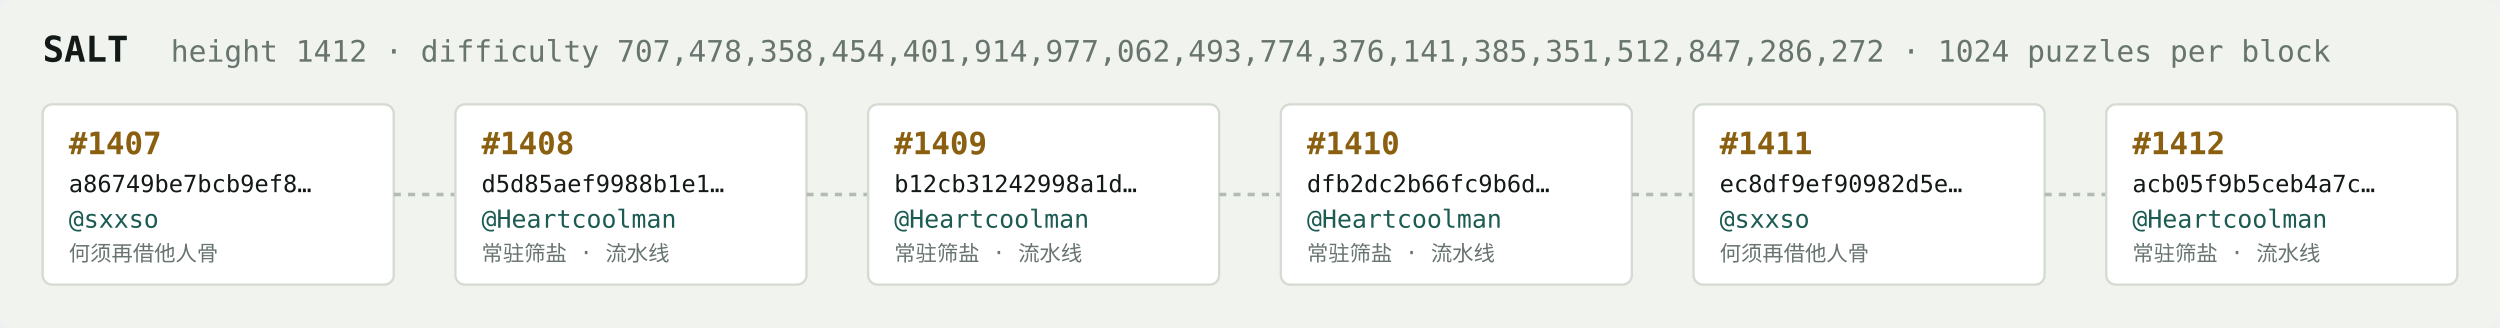
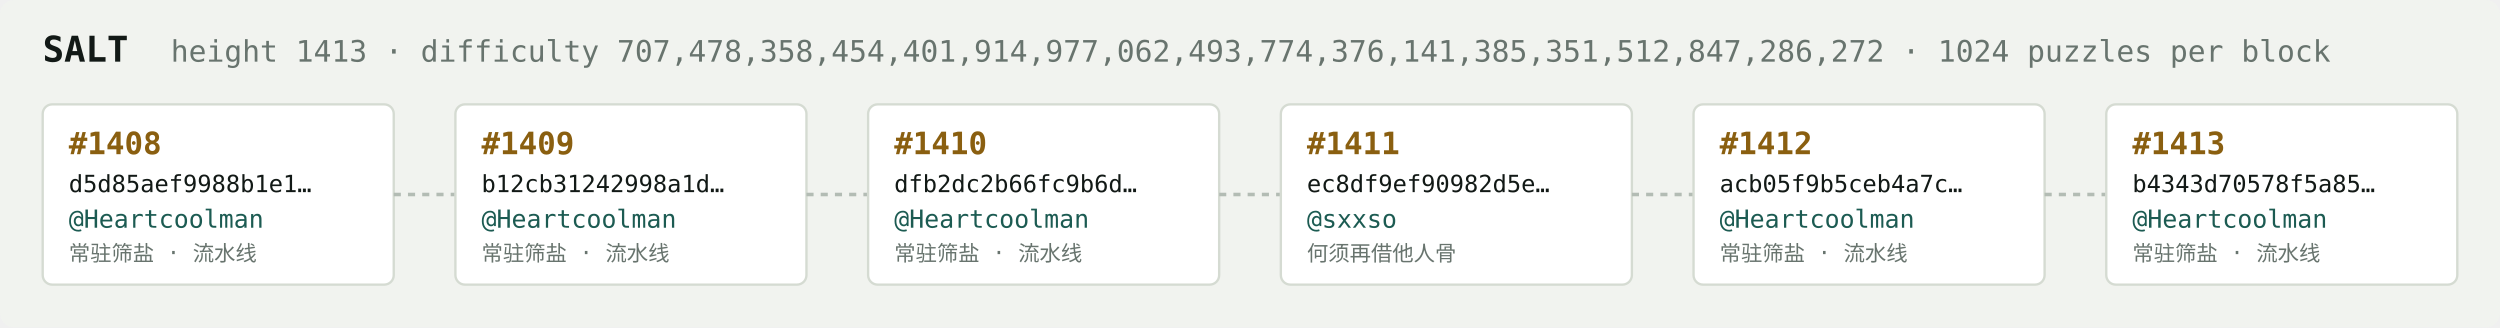
<svg xmlns="http://www.w3.org/2000/svg" width="1054" height="138" viewBox="0 0 1054 138" font-family="ui-monospace,SFMono-Regular,Menlo,monospace">
  <rect fill="#f1f3ef" width="1054" height="138" rx="6" />
  <text x="18" y="26" fill="#121916" font-size="15" font-weight="700">SALT</text>
-   <text x="72" y="26" fill="#68746e" font-size="12.5">height 1412 · difficulty 707,478,358,454,401,914,977,062,493,774,376,141,385,351,512,847,286,272 · 1024 puzzles per block</text>
+   <text x="72" y="26" fill="#68746e" font-size="12.5">height 1413 · difficulty 707,478,358,454,401,914,977,062,493,774,376,141,385,351,512,847,286,272 · 1024 puzzles per block</text>
  <rect x="18" y="44" width="148" height="76" rx="4" fill="#ffffff" stroke="#d5dbd2" stroke-width="1" />
-   <text x="29" y="65" fill="#8a5f10" font-size="13" font-weight="700">#1407</text>
-   <text x="29" y="81" fill="#121916" font-size="10">a86749be7bcb9ef8…</text>
-   <text x="29" y="96" fill="#1c5b52" font-size="10.5">@sxxso</text>
-   <text x="29" y="110" fill="#68746e" font-size="9">何须再借他人骨</text>
+   <text x="29" y="65" fill="#8a5f10" font-size="13" font-weight="700">#1408</text>
+   <text x="29" y="81" fill="#121916" font-size="10">d5d85aef9988b1e1…</text>
+   <text x="29" y="96" fill="#1c5b52" font-size="10.5">@Heartcoolman</text>
+   <text x="29" y="110" fill="#68746e" font-size="9">常驻筛盐 · 流水线</text>
  <line x1="166" y1="82.0" x2="192" y2="82.0" stroke="#b3bcb4" stroke-width="1.5" stroke-dasharray="3 3" />
  <rect x="192" y="44" width="148" height="76" rx="4" fill="#ffffff" stroke="#d5dbd2" stroke-width="1" />
-   <text x="203" y="65" fill="#8a5f10" font-size="13" font-weight="700">#1408</text>
-   <text x="203" y="81" fill="#121916" font-size="10">d5d85aef9988b1e1…</text>
+   <text x="203" y="65" fill="#8a5f10" font-size="13" font-weight="700">#1409</text>
+   <text x="203" y="81" fill="#121916" font-size="10">b12cb31242998a1d…</text>
  <text x="203" y="96" fill="#1c5b52" font-size="10.5">@Heartcoolman</text>
  <text x="203" y="110" fill="#68746e" font-size="9">常驻筛盐 · 流水线</text>
  <line x1="340" y1="82.0" x2="366" y2="82.0" stroke="#b3bcb4" stroke-width="1.5" stroke-dasharray="3 3" />
  <rect x="366" y="44" width="148" height="76" rx="4" fill="#ffffff" stroke="#d5dbd2" stroke-width="1" />
-   <text x="377" y="65" fill="#8a5f10" font-size="13" font-weight="700">#1409</text>
-   <text x="377" y="81" fill="#121916" font-size="10">b12cb31242998a1d…</text>
+   <text x="377" y="65" fill="#8a5f10" font-size="13" font-weight="700">#1410</text>
+   <text x="377" y="81" fill="#121916" font-size="10">dfb2dc2b66fc9b6d…</text>
  <text x="377" y="96" fill="#1c5b52" font-size="10.5">@Heartcoolman</text>
  <text x="377" y="110" fill="#68746e" font-size="9">常驻筛盐 · 流水线</text>
  <line x1="514" y1="82.0" x2="540" y2="82.0" stroke="#b3bcb4" stroke-width="1.5" stroke-dasharray="3 3" />
  <rect x="540" y="44" width="148" height="76" rx="4" fill="#ffffff" stroke="#d5dbd2" stroke-width="1" />
-   <text x="551" y="65" fill="#8a5f10" font-size="13" font-weight="700">#1410</text>
-   <text x="551" y="81" fill="#121916" font-size="10">dfb2dc2b66fc9b6d…</text>
-   <text x="551" y="96" fill="#1c5b52" font-size="10.5">@Heartcoolman</text>
-   <text x="551" y="110" fill="#68746e" font-size="9">常驻筛盐 · 流水线</text>
+   <text x="551" y="65" fill="#8a5f10" font-size="13" font-weight="700">#1411</text>
+   <text x="551" y="81" fill="#121916" font-size="10">ec8df9ef90982d5e…</text>
+   <text x="551" y="96" fill="#1c5b52" font-size="10.5">@sxxso</text>
+   <text x="551" y="110" fill="#68746e" font-size="9">何须再借他人骨</text>
  <line x1="688" y1="82.0" x2="714" y2="82.0" stroke="#b3bcb4" stroke-width="1.5" stroke-dasharray="3 3" />
  <rect x="714" y="44" width="148" height="76" rx="4" fill="#ffffff" stroke="#d5dbd2" stroke-width="1" />
-   <text x="725" y="65" fill="#8a5f10" font-size="13" font-weight="700">#1411</text>
-   <text x="725" y="81" fill="#121916" font-size="10">ec8df9ef90982d5e…</text>
-   <text x="725" y="96" fill="#1c5b52" font-size="10.5">@sxxso</text>
-   <text x="725" y="110" fill="#68746e" font-size="9">何须再借他人骨</text>
+   <text x="725" y="65" fill="#8a5f10" font-size="13" font-weight="700">#1412</text>
+   <text x="725" y="81" fill="#121916" font-size="10">acb05f9b5ceb4a7c…</text>
+   <text x="725" y="96" fill="#1c5b52" font-size="10.5">@Heartcoolman</text>
+   <text x="725" y="110" fill="#68746e" font-size="9">常驻筛盐 · 流水线</text>
  <line x1="862" y1="82.0" x2="888" y2="82.0" stroke="#b3bcb4" stroke-width="1.5" stroke-dasharray="3 3" />
  <rect x="888" y="44" width="148" height="76" rx="4" fill="#ffffff" stroke="#d5dbd2" stroke-width="1" />
-   <text x="899" y="65" fill="#8a5f10" font-size="13" font-weight="700">#1412</text>
-   <text x="899" y="81" fill="#121916" font-size="10">acb05f9b5ceb4a7c…</text>
+   <text x="899" y="65" fill="#8a5f10" font-size="13" font-weight="700">#1413</text>
+   <text x="899" y="81" fill="#121916" font-size="10">b4343d70578f5a85…</text>
  <text x="899" y="96" fill="#1c5b52" font-size="10.5">@Heartcoolman</text>
  <text x="899" y="110" fill="#68746e" font-size="9">常驻筛盐 · 流水线</text>
</svg>
